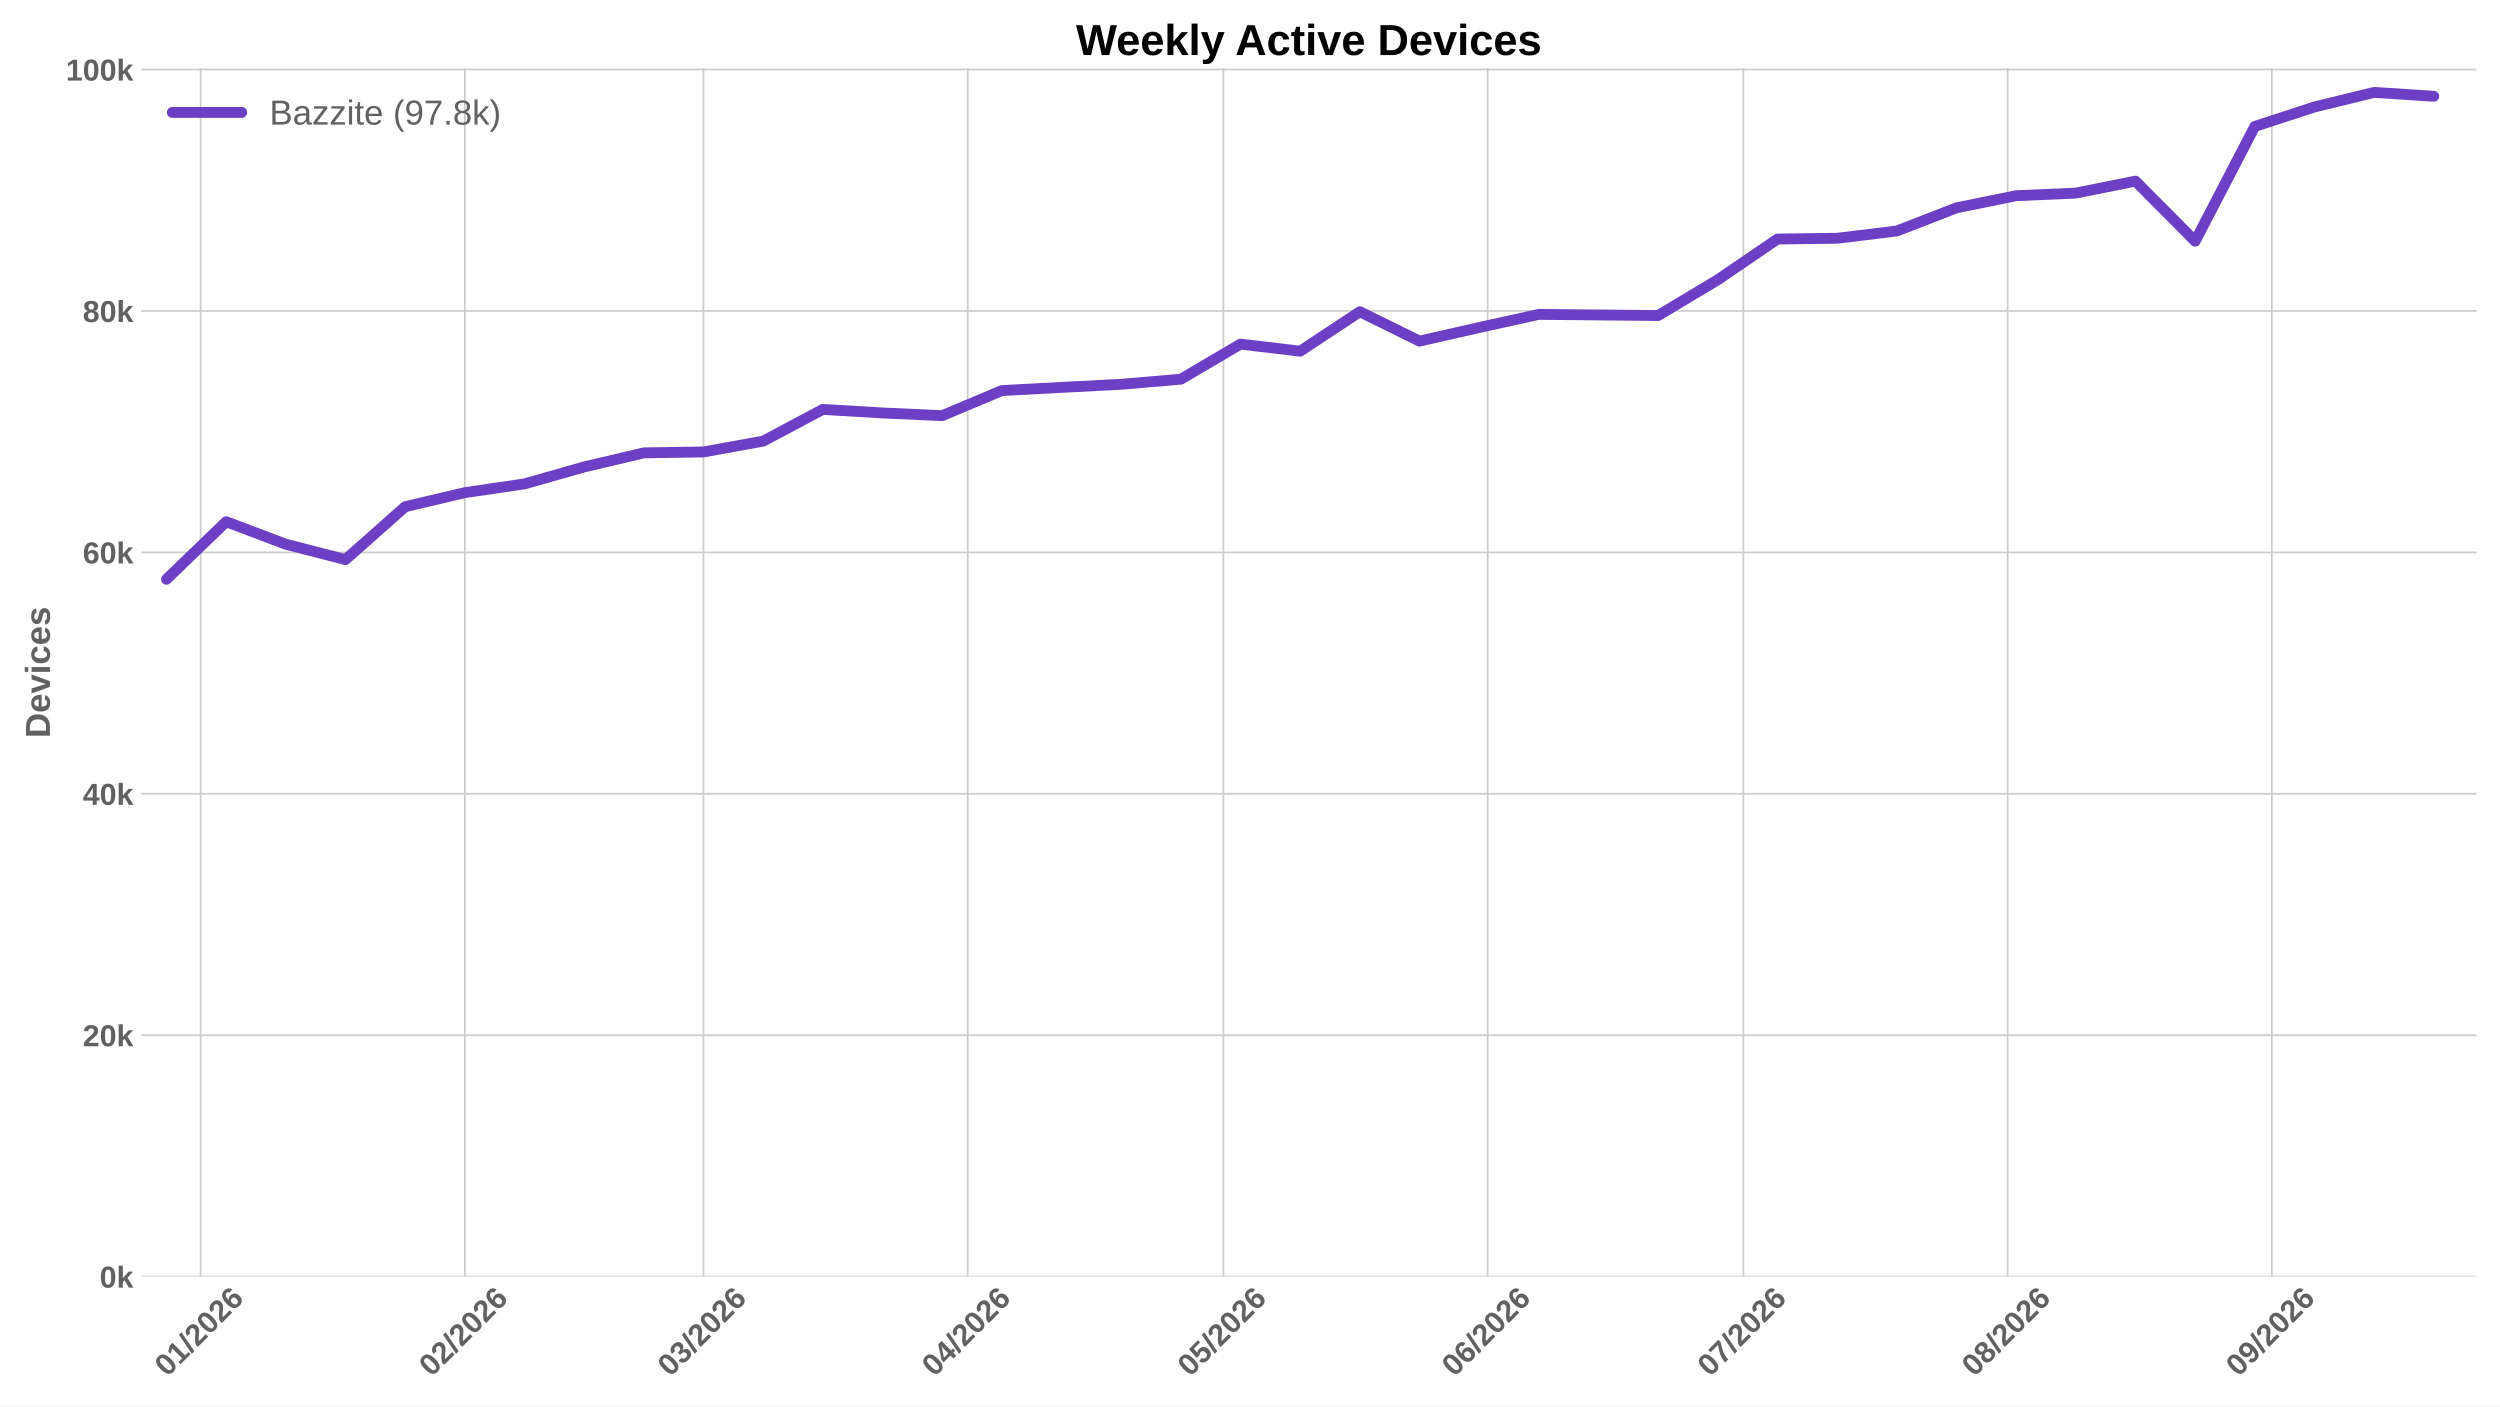
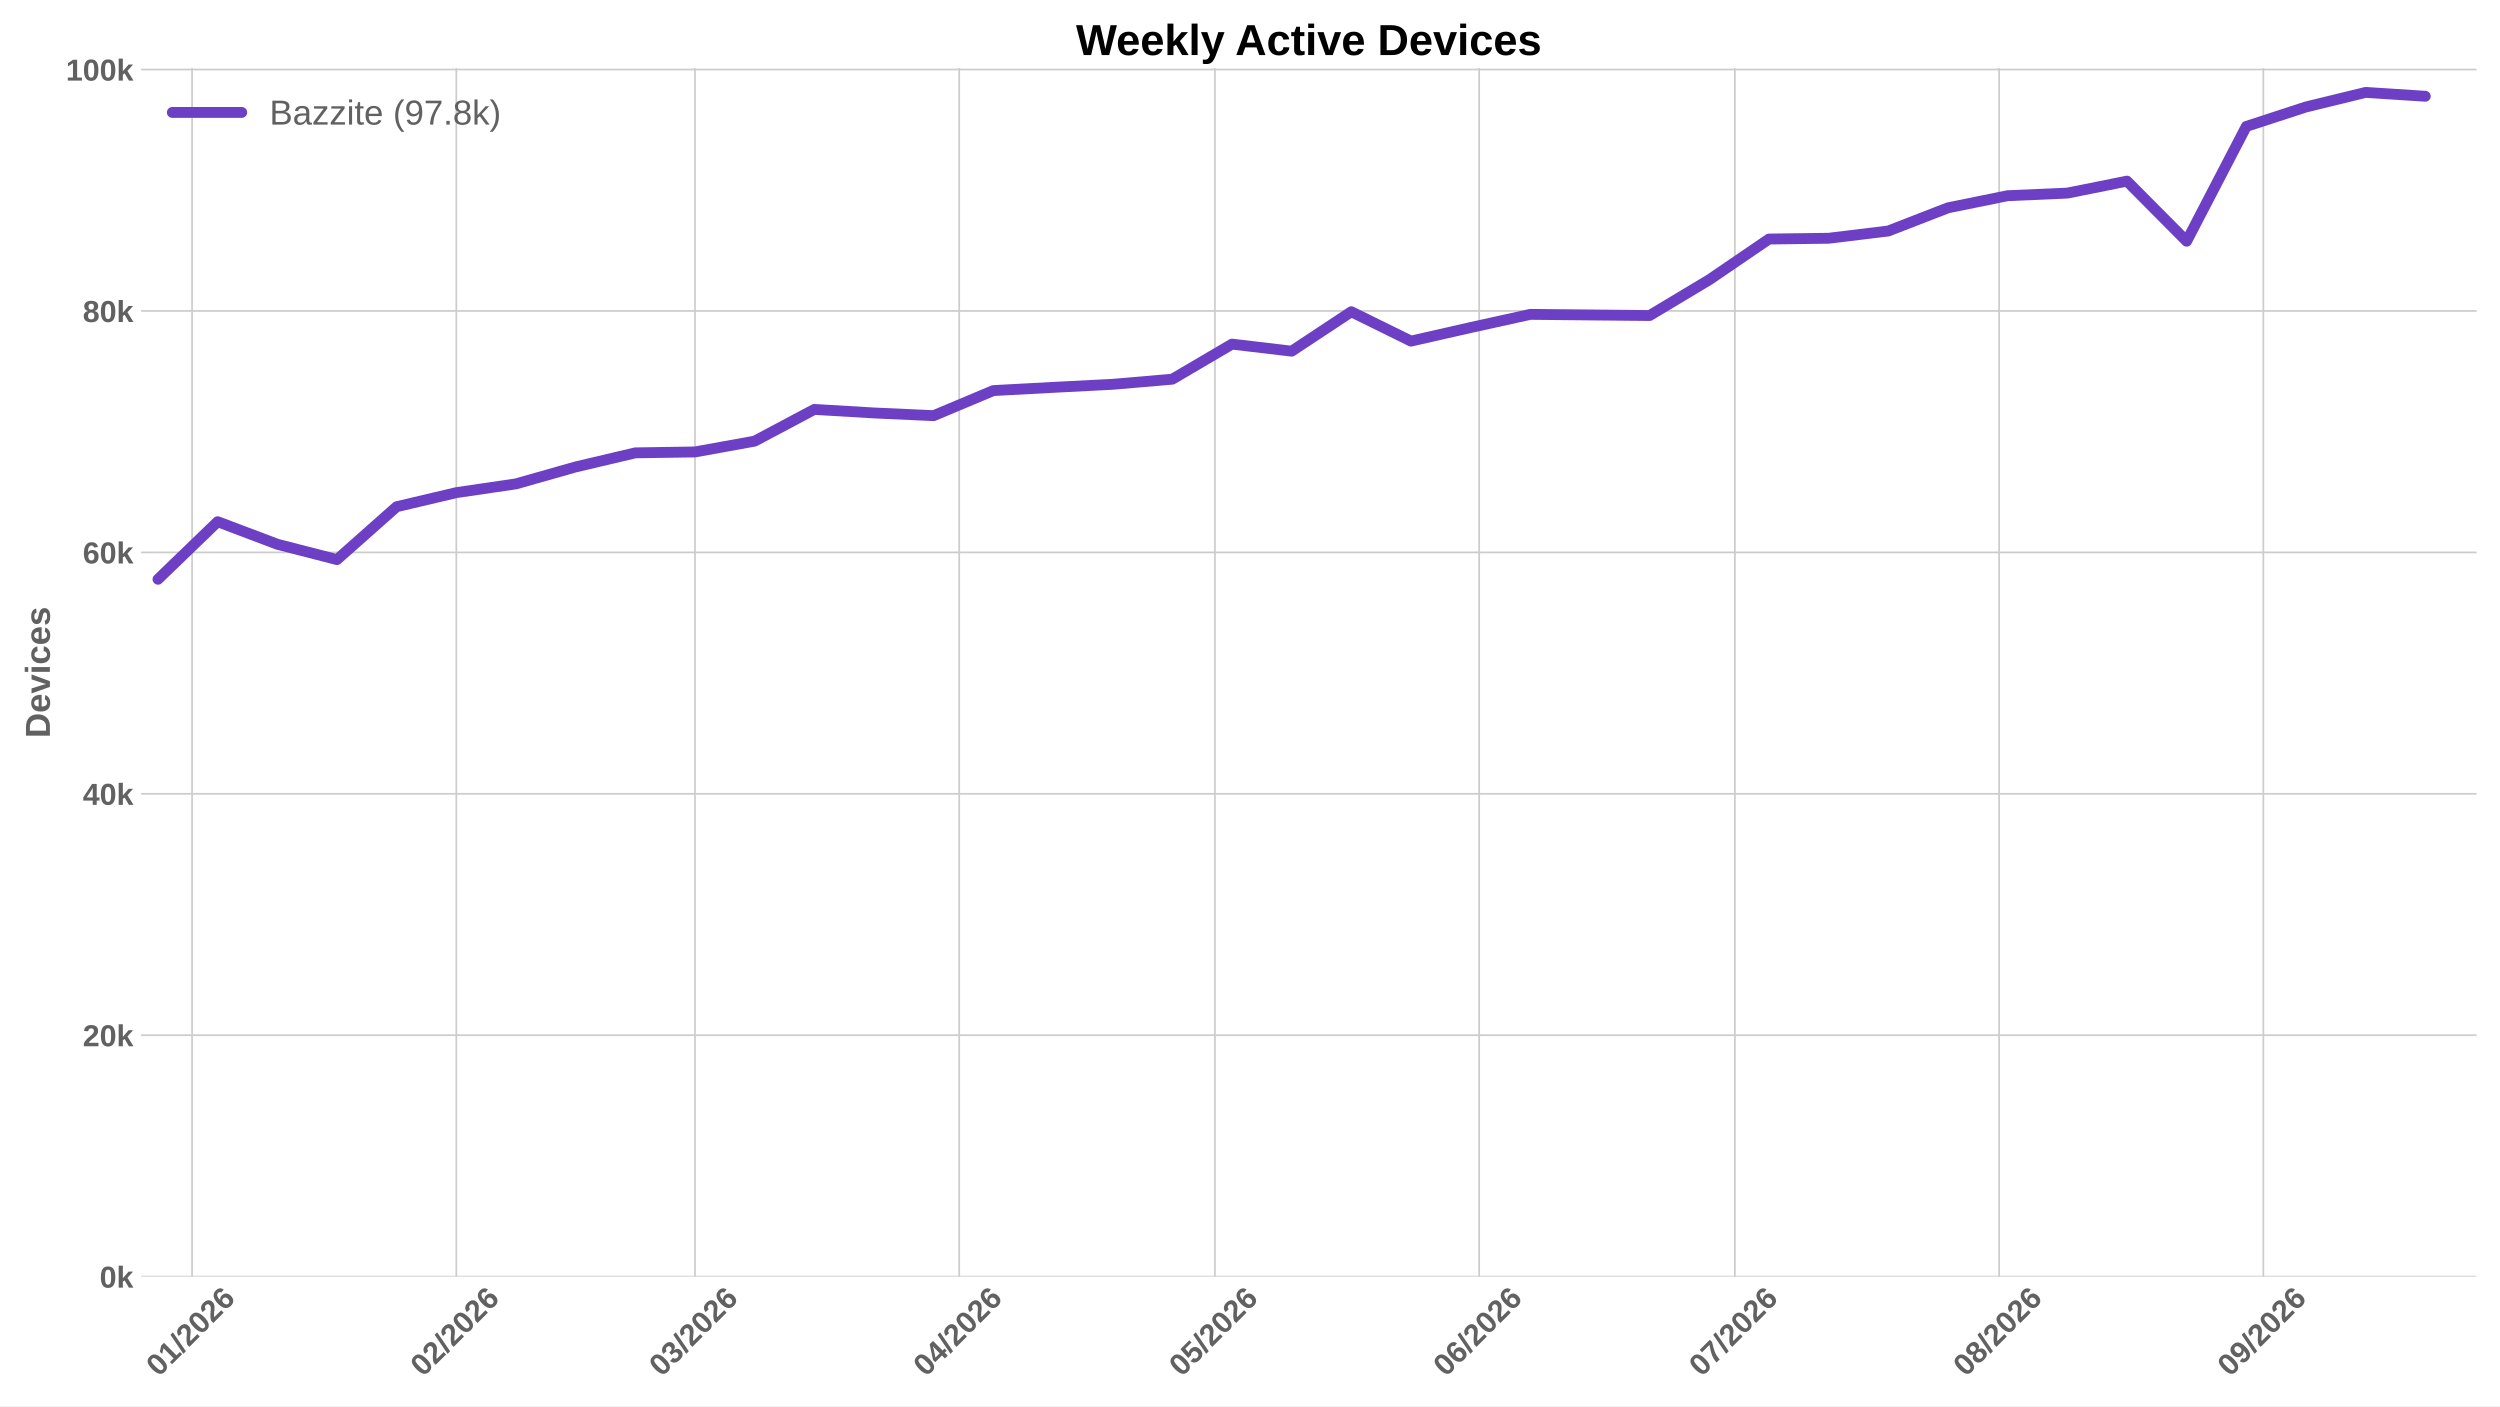
<svg xmlns="http://www.w3.org/2000/svg" xmlns:xlink="http://www.w3.org/1999/xlink" width="1152pt" height="648pt" viewBox="0 0 1152 648" version="1.1">
  <defs>
    <style type="text/css">*{stroke-linejoin: round; stroke-linecap: butt}</style>
  </defs>
  <g id="figure_1">
    <g id="patch_1">
      <path d="M 0 648  L 1152 648  L 1152 0  L 0 0  z " style="fill: #ffffff" />
    </g>
    <g id="axes_1">
      <g id="patch_2">
        <path d="M 64.996 588.262  L 1141.2 588.262  L 1141.2 31.361  L 64.996 31.361  z " style="fill: #ffffff" />
      </g>
      <g id="matplotlib.axis_1">
        <g id="xtick_1">
          <g id="line2d_1">
-             <path d="M 92.434 588.262  L 92.434 31.361  " clip-path="url(#p27602883a3)" style="fill: none; stroke: #cccccc; stroke-width: 0.8; stroke-linecap: round" />
+             <path d="M 88.508 588.262  L 88.508 31.361  " clip-path="url(#p412aa108c3)" style="fill: none; stroke: #cccccc; stroke-width: 0.8; stroke-linecap: round" />
          </g>
          <g id="line2d_2" />
          <g id="text_1">
-             <g style="fill: #616161" transform="translate(77.10521 634.7498) rotate(-45) scale(0.14 -0.14)">
+             <g style="fill: #616161" transform="translate(73.17928 634.7498) rotate(-45) scale(0.14 -0.14)">
              <defs>
                <path id="LiberationSans-Bold-13" d="M 3297 2203  Q 3297 1088 2914 512  Q 2531 -63 1766 -63  Q 253 -63 253 2203  Q 253 2994 418 3494  Q 584 3994 915 4231  Q 1247 4469 1791 4469  Q 2572 4469 2934 3903  Q 3297 3338 3297 2203  z M 2416 2203  Q 2416 2813 2356 3150  Q 2297 3488 2165 3634  Q 2034 3781 1784 3781  Q 1519 3781 1383 3632  Q 1247 3484 1189 3148  Q 1131 2813 1131 2203  Q 1131 1600 1192 1261  Q 1253 922 1386 775  Q 1519 628 1772 628  Q 2022 628 2158 783  Q 2294 938 2355 1278  Q 2416 1619 2416 2203  z " transform="scale(0.015625)" />
                <path id="LiberationSans-Bold-14" d="M 403 0  L 403 653  L 1494 653  L 1494 3656  L 438 2997  L 438 3688  L 1541 4403  L 2372 4403  L 2372 653  L 3381 653  L 3381 0  L 403 0  z " transform="scale(0.015625)" />
                <path id="LiberationSans-Bold-12" d="M 63 -128  L 972 4638  L 1716 4638  L 822 -128  L 63 -128  z " transform="scale(0.015625)" />
                <path id="LiberationSans-Bold-15" d="M 222 0  L 222 609  Q 394 988 711 1347  Q 1028 1706 1509 2097  Q 1972 2472 2158 2715  Q 2344 2959 2344 3194  Q 2344 3769 1766 3769  Q 1484 3769 1336 3617  Q 1188 3466 1144 3163  L 259 3213  Q 334 3825 717 4147  Q 1100 4469 1759 4469  Q 2472 4469 2853 4144  Q 3234 3819 3234 3231  Q 3234 2922 3112 2672  Q 2991 2422 2800 2211  Q 2609 2000 2376 1815  Q 2144 1631 1925 1456  Q 1706 1281 1526 1103  Q 1347 925 1259 722  L 3303 722  L 3303 0  L 222 0  z " transform="scale(0.015625)" />
                <path id="LiberationSans-Bold-19" d="M 3328 1441  Q 3328 738 2934 337  Q 2541 -63 1847 -63  Q 1069 -63 651 482  Q 234 1028 234 2100  Q 234 3278 657 3873  Q 1081 4469 1869 4469  Q 2428 4469 2751 4222  Q 3075 3975 3209 3456  L 2381 3341  Q 2263 3775 1850 3775  Q 1497 3775 1295 3422  Q 1094 3069 1094 2350  Q 1234 2584 1484 2709  Q 1734 2834 2050 2834  Q 2641 2834 2984 2459  Q 3328 2084 3328 1441  z M 2447 1416  Q 2447 1791 2273 1989  Q 2100 2188 1797 2188  Q 1506 2188 1331 2002  Q 1156 1816 1156 1509  Q 1156 1125 1339 873  Q 1522 622 1819 622  Q 2116 622 2281 833  Q 2447 1044 2447 1416  z " transform="scale(0.015625)" />
              </defs>
              <use xlink:href="#LiberationSans-Bold-13" />
              <use xlink:href="#LiberationSans-Bold-14" transform="translate(55.60938 0)" />
              <use xlink:href="#LiberationSans-Bold-12" transform="translate(111.2188 0)" />
              <use xlink:href="#LiberationSans-Bold-15" transform="translate(139 0)" />
              <use xlink:href="#LiberationSans-Bold-13" transform="translate(194.6094 0)" />
              <use xlink:href="#LiberationSans-Bold-15" transform="translate(250.2188 0)" />
              <use xlink:href="#LiberationSans-Bold-19" transform="translate(305.8281 0)" />
            </g>
          </g>
        </g>
        <g id="xtick_2">
          <g id="line2d_3">
-             <path d="M 214.194 588.262  L 214.194 31.361  " clip-path="url(#p27602883a3)" style="fill: none; stroke: #cccccc; stroke-width: 0.8; stroke-linecap: round" />
+             <path d="M 210.268 588.262  L 210.268 31.361  " clip-path="url(#p412aa108c3)" style="fill: none; stroke: #cccccc; stroke-width: 0.8; stroke-linecap: round" />
          </g>
          <g id="line2d_4" />
          <g id="text_2">
-             <g style="fill: #616161" transform="translate(198.8656 634.7498) rotate(-45) scale(0.14 -0.14)">
+             <g style="fill: #616161" transform="translate(194.9396 634.7498) rotate(-45) scale(0.14 -0.14)">
              <use xlink:href="#LiberationSans-Bold-13" />
              <use xlink:href="#LiberationSans-Bold-15" transform="translate(55.60938 0)" />
              <use xlink:href="#LiberationSans-Bold-12" transform="translate(111.2188 0)" />
              <use xlink:href="#LiberationSans-Bold-15" transform="translate(139 0)" />
              <use xlink:href="#LiberationSans-Bold-13" transform="translate(194.6094 0)" />
              <use xlink:href="#LiberationSans-Bold-15" transform="translate(250.2188 0)" />
              <use xlink:href="#LiberationSans-Bold-19" transform="translate(305.8281 0)" />
            </g>
          </g>
        </g>
        <g id="xtick_3">
          <g id="line2d_5">
-             <path d="M 324.171 588.262  L 324.171 31.361  " clip-path="url(#p27602883a3)" style="fill: none; stroke: #cccccc; stroke-width: 0.8; stroke-linecap: round" />
+             <path d="M 320.245 588.262  L 320.245 31.361  " clip-path="url(#p412aa108c3)" style="fill: none; stroke: #cccccc; stroke-width: 0.8; stroke-linecap: round" />
          </g>
          <g id="line2d_6" />
          <g id="text_3">
-             <g style="fill: #616161" transform="translate(308.8427 634.7498) rotate(-45) scale(0.14 -0.14)">
+             <g style="fill: #616161" transform="translate(304.9167 634.7498) rotate(-45) scale(0.14 -0.14)">
              <defs>
                <path id="LiberationSans-Bold-16" d="M 3328 1222  Q 3328 603 2922 265  Q 2516 -72 1766 -72  Q 1056 -72 637 254  Q 219 581 147 1197  L 1041 1275  Q 1125 641 1763 641  Q 2078 641 2253 797  Q 2428 953 2428 1275  Q 2428 1569 2215 1725  Q 2003 1881 1584 1881  L 1278 1881  L 1278 2591  L 1566 2591  Q 1944 2591 2134 2745  Q 2325 2900 2325 3188  Q 2325 3459 2173 3614  Q 2022 3769 1731 3769  Q 1459 3769 1292 3619  Q 1125 3469 1100 3194  L 222 3256  Q 291 3825 694 4147  Q 1097 4469 1747 4469  Q 2438 4469 2827 4158  Q 3216 3847 3216 3297  Q 3216 2884 2973 2618  Q 2731 2353 2275 2266  L 2275 2253  Q 2781 2194 3054 1920  Q 3328 1647 3328 1222  z " transform="scale(0.015625)" />
              </defs>
              <use xlink:href="#LiberationSans-Bold-13" />
              <use xlink:href="#LiberationSans-Bold-16" transform="translate(55.60938 0)" />
              <use xlink:href="#LiberationSans-Bold-12" transform="translate(111.2188 0)" />
              <use xlink:href="#LiberationSans-Bold-15" transform="translate(139 0)" />
              <use xlink:href="#LiberationSans-Bold-13" transform="translate(194.6094 0)" />
              <use xlink:href="#LiberationSans-Bold-15" transform="translate(250.2188 0)" />
              <use xlink:href="#LiberationSans-Bold-19" transform="translate(305.8281 0)" />
            </g>
          </g>
        </g>
        <g id="xtick_4">
          <g id="line2d_7">
-             <path d="M 445.931 588.262  L 445.931 31.361  " clip-path="url(#p27602883a3)" style="fill: none; stroke: #cccccc; stroke-width: 0.8; stroke-linecap: round" />
+             <path d="M 442.005 588.262  L 442.005 31.361  " clip-path="url(#p412aa108c3)" style="fill: none; stroke: #cccccc; stroke-width: 0.8; stroke-linecap: round" />
          </g>
          <g id="line2d_8" />
          <g id="text_4">
-             <g style="fill: #616161" transform="translate(430.603 634.7498) rotate(-45) scale(0.14 -0.14)">
+             <g style="fill: #616161" transform="translate(426.6771 634.7498) rotate(-45) scale(0.14 -0.14)">
              <defs>
                <path id="LiberationSans-Bold-17" d="M 2938 897  L 2938 0  L 2100 0  L 2100 897  L 97 897  L 97 1556  L 1956 4403  L 2938 4403  L 2938 1550  L 3525 1550  L 3525 897  L 2938 897  z M 2100 2991  Q 2100 3159 2111 3356  Q 2122 3553 2128 3609  Q 2047 3434 1834 3103  L 813 1550  L 2100 1550  L 2100 2991  z " transform="scale(0.015625)" />
              </defs>
              <use xlink:href="#LiberationSans-Bold-13" />
              <use xlink:href="#LiberationSans-Bold-17" transform="translate(55.60938 0)" />
              <use xlink:href="#LiberationSans-Bold-12" transform="translate(111.2188 0)" />
              <use xlink:href="#LiberationSans-Bold-15" transform="translate(139 0)" />
              <use xlink:href="#LiberationSans-Bold-13" transform="translate(194.6094 0)" />
              <use xlink:href="#LiberationSans-Bold-15" transform="translate(250.2188 0)" />
              <use xlink:href="#LiberationSans-Bold-19" transform="translate(305.8281 0)" />
            </g>
          </g>
        </g>
        <g id="xtick_5">
          <g id="line2d_9">
-             <path d="M 563.764 588.262  L 563.764 31.361  " clip-path="url(#p27602883a3)" style="fill: none; stroke: #cccccc; stroke-width: 0.8; stroke-linecap: round" />
+             <path d="M 559.838 588.262  L 559.838 31.361  " clip-path="url(#p412aa108c3)" style="fill: none; stroke: #cccccc; stroke-width: 0.8; stroke-linecap: round" />
          </g>
          <g id="line2d_10" />
          <g id="text_5">
-             <g style="fill: #616161" transform="translate(548.4356 634.7498) rotate(-45) scale(0.14 -0.14)">
+             <g style="fill: #616161" transform="translate(544.5097 634.7498) rotate(-45) scale(0.14 -0.14)">
              <defs>
                <path id="LiberationSans-Bold-18" d="M 3381 1466  Q 3381 766 2945 351  Q 2509 -63 1750 -63  Q 1088 -63 689 235  Q 291 534 197 1100  L 1075 1172  Q 1144 891 1319 762  Q 1494 634 1759 634  Q 2088 634 2283 843  Q 2478 1053 2478 1447  Q 2478 1794 2293 2001  Q 2109 2209 1778 2209  Q 1413 2209 1181 1925  L 325 1925  L 478 4403  L 3125 4403  L 3125 3750  L 1275 3750  L 1203 2638  Q 1522 2919 2000 2919  Q 2628 2919 3004 2528  Q 3381 2138 3381 1466  z " transform="scale(0.015625)" />
              </defs>
              <use xlink:href="#LiberationSans-Bold-13" />
              <use xlink:href="#LiberationSans-Bold-18" transform="translate(55.60938 0)" />
              <use xlink:href="#LiberationSans-Bold-12" transform="translate(111.2188 0)" />
              <use xlink:href="#LiberationSans-Bold-15" transform="translate(139 0)" />
              <use xlink:href="#LiberationSans-Bold-13" transform="translate(194.6094 0)" />
              <use xlink:href="#LiberationSans-Bold-15" transform="translate(250.2188 0)" />
              <use xlink:href="#LiberationSans-Bold-19" transform="translate(305.8281 0)" />
            </g>
          </g>
        </g>
        <g id="xtick_6">
          <g id="line2d_11">
-             <path d="M 685.524 588.262  L 685.524 31.361  " clip-path="url(#p27602883a3)" style="fill: none; stroke: #cccccc; stroke-width: 0.8; stroke-linecap: round" />
+             <path d="M 681.598 588.262  L 681.598 31.361  " clip-path="url(#p412aa108c3)" style="fill: none; stroke: #cccccc; stroke-width: 0.8; stroke-linecap: round" />
          </g>
          <g id="line2d_12" />
          <g id="text_6">
-             <g style="fill: #616161" transform="translate(670.1959 634.7498) rotate(-45) scale(0.14 -0.14)">
+             <g style="fill: #616161" transform="translate(666.27 634.7498) rotate(-45) scale(0.14 -0.14)">
              <use xlink:href="#LiberationSans-Bold-13" />
              <use xlink:href="#LiberationSans-Bold-19" transform="translate(55.60938 0)" />
              <use xlink:href="#LiberationSans-Bold-12" transform="translate(111.2188 0)" />
              <use xlink:href="#LiberationSans-Bold-15" transform="translate(139 0)" />
              <use xlink:href="#LiberationSans-Bold-13" transform="translate(194.6094 0)" />
              <use xlink:href="#LiberationSans-Bold-15" transform="translate(250.2188 0)" />
              <use xlink:href="#LiberationSans-Bold-19" transform="translate(305.8281 0)" />
            </g>
          </g>
        </g>
        <g id="xtick_7">
          <g id="line2d_13">
-             <path d="M 803.357 588.262  L 803.357 31.361  " clip-path="url(#p27602883a3)" style="fill: none; stroke: #cccccc; stroke-width: 0.8; stroke-linecap: round" />
+             <path d="M 799.431 588.262  L 799.431 31.361  " clip-path="url(#p412aa108c3)" style="fill: none; stroke: #cccccc; stroke-width: 0.8; stroke-linecap: round" />
          </g>
          <g id="line2d_14" />
          <g id="text_7">
-             <g style="fill: #616161" transform="translate(788.0285 634.7498) rotate(-45) scale(0.14 -0.14)">
+             <g style="fill: #616161" transform="translate(784.1026 634.7498) rotate(-45) scale(0.14 -0.14)">
              <defs>
                <path id="LiberationSans-Bold-1a" d="M 3278 3706  Q 2981 3238 2717 2797  Q 2453 2356 2256 1911  Q 2059 1466 1945 995  Q 1831 525 1831 0  L 916 0  Q 916 550 1059 1064  Q 1203 1578 1475 2111  Q 1747 2644 2463 3681  L 275 3681  L 275 4403  L 3278 4403  L 3278 3706  z " transform="scale(0.015625)" />
              </defs>
              <use xlink:href="#LiberationSans-Bold-13" />
              <use xlink:href="#LiberationSans-Bold-1a" transform="translate(55.60938 0)" />
              <use xlink:href="#LiberationSans-Bold-12" transform="translate(111.2188 0)" />
              <use xlink:href="#LiberationSans-Bold-15" transform="translate(139 0)" />
              <use xlink:href="#LiberationSans-Bold-13" transform="translate(194.6094 0)" />
              <use xlink:href="#LiberationSans-Bold-15" transform="translate(250.2188 0)" />
              <use xlink:href="#LiberationSans-Bold-19" transform="translate(305.8281 0)" />
            </g>
          </g>
        </g>
        <g id="xtick_8">
          <g id="line2d_15">
-             <path d="M 925.117 588.262  L 925.117 31.361  " clip-path="url(#p27602883a3)" style="fill: none; stroke: #cccccc; stroke-width: 0.8; stroke-linecap: round" />
+             <path d="M 921.191 588.262  L 921.191 31.361  " clip-path="url(#p412aa108c3)" style="fill: none; stroke: #cccccc; stroke-width: 0.8; stroke-linecap: round" />
          </g>
          <g id="line2d_16" />
          <g id="text_8">
-             <g style="fill: #616161" transform="translate(909.7889 634.7498) rotate(-45) scale(0.14 -0.14)">
+             <g style="fill: #616161" transform="translate(905.863 634.7498) rotate(-45) scale(0.14 -0.14)">
              <defs>
                <path id="LiberationSans-Bold-1b" d="M 3363 1241  Q 3363 622 2953 279  Q 2544 -63 1784 -63  Q 1031 -63 617 278  Q 203 619 203 1234  Q 203 1656 447 1945  Q 691 2234 1100 2303  L 1100 2316  Q 744 2394 525 2669  Q 306 2944 306 3303  Q 306 3844 689 4156  Q 1072 4469 1772 4469  Q 2488 4469 2870 4164  Q 3253 3859 3253 3297  Q 3253 2938 3036 2666  Q 2819 2394 2453 2322  L 2453 2309  Q 2878 2241 3120 1961  Q 3363 1681 3363 1241  z M 2350 3250  Q 2350 3563 2206 3708  Q 2063 3853 1772 3853  Q 1203 3853 1203 3250  Q 1203 2619 1778 2619  Q 2066 2619 2208 2766  Q 2350 2913 2350 3250  z M 2453 1313  Q 2453 2003 1766 2003  Q 1447 2003 1276 1822  Q 1106 1641 1106 1300  Q 1106 913 1275 734  Q 1444 556 1791 556  Q 2131 556 2292 734  Q 2453 913 2453 1313  z " transform="scale(0.015625)" />
              </defs>
              <use xlink:href="#LiberationSans-Bold-13" />
              <use xlink:href="#LiberationSans-Bold-1b" transform="translate(55.60938 0)" />
              <use xlink:href="#LiberationSans-Bold-12" transform="translate(111.2188 0)" />
              <use xlink:href="#LiberationSans-Bold-15" transform="translate(139 0)" />
              <use xlink:href="#LiberationSans-Bold-13" transform="translate(194.6094 0)" />
              <use xlink:href="#LiberationSans-Bold-15" transform="translate(250.2188 0)" />
              <use xlink:href="#LiberationSans-Bold-19" transform="translate(305.8281 0)" />
            </g>
          </g>
        </g>
        <g id="xtick_9">
          <g id="line2d_17">
-             <path d="M 1046.878 588.262  L 1046.878 31.361  " clip-path="url(#p27602883a3)" style="fill: none; stroke: #cccccc; stroke-width: 0.8; stroke-linecap: round" />
+             <path d="M 1042.952 588.262  L 1042.952 31.361  " clip-path="url(#p412aa108c3)" style="fill: none; stroke: #cccccc; stroke-width: 0.8; stroke-linecap: round" />
          </g>
          <g id="line2d_18" />
          <g id="text_9">
-             <g style="fill: #616161" transform="translate(1031.549 634.7498) rotate(-45) scale(0.14 -0.14)">
+             <g style="fill: #616161" transform="translate(1027.623 634.7498) rotate(-45) scale(0.14 -0.14)">
              <defs>
                <path id="LiberationSans-Bold-1c" d="M 3322 2272  Q 3322 1100 2894 518  Q 2466 -63 1678 -63  Q 1097 -63 767 185  Q 438 434 300 972  L 1125 1088  Q 1247 628 1688 628  Q 2056 628 2254 981  Q 2453 1334 2459 2028  Q 2341 1794 2070 1661  Q 1800 1528 1488 1528  Q 906 1528 564 1923  Q 222 2319 222 2994  Q 222 3688 623 4078  Q 1025 4469 1759 4469  Q 2550 4469 2936 3920  Q 3322 3372 3322 2272  z M 2394 2888  Q 2394 3297 2214 3539  Q 2034 3781 1738 3781  Q 1447 3781 1280 3570  Q 1113 3359 1113 2988  Q 1113 2622 1278 2401  Q 1444 2181 1741 2181  Q 2022 2181 2208 2373  Q 2394 2566 2394 2888  z " transform="scale(0.015625)" />
              </defs>
              <use xlink:href="#LiberationSans-Bold-13" />
              <use xlink:href="#LiberationSans-Bold-1c" transform="translate(55.60938 0)" />
              <use xlink:href="#LiberationSans-Bold-12" transform="translate(111.2188 0)" />
              <use xlink:href="#LiberationSans-Bold-15" transform="translate(139 0)" />
              <use xlink:href="#LiberationSans-Bold-13" transform="translate(194.6094 0)" />
              <use xlink:href="#LiberationSans-Bold-15" transform="translate(250.2188 0)" />
              <use xlink:href="#LiberationSans-Bold-19" transform="translate(305.8281 0)" />
            </g>
          </g>
        </g>
      </g>
      <g id="matplotlib.axis_2">
        <g id="ytick_1">
          <g id="line2d_19">
-             <path d="M 64.996 588.262  L 1141.2 588.262  " clip-path="url(#p27602883a3)" style="fill: none; stroke: #cccccc; stroke-width: 0.8; stroke-linecap: round" />
+             <path d="M 64.996 588.262  L 1141.2 588.262  " clip-path="url(#p412aa108c3)" style="fill: none; stroke: #cccccc; stroke-width: 0.8; stroke-linecap: round" />
          </g>
          <g id="line2d_20" />
          <g id="text_10">
            <g style="fill: #616161" transform="translate(45.925 593.3584) scale(0.14 -0.14)">
              <defs>
                <path id="LiberationSans-Bold-4e" d="M 2606 0  L 1703 1531  L 1325 1269  L 1325 0  L 447 0  L 447 4638  L 1325 4638  L 1325 1981  L 2531 3381  L 3475 3381  L 2288 2063  L 3566 0  L 2606 0  z " transform="scale(0.015625)" />
              </defs>
              <use xlink:href="#LiberationSans-Bold-13" />
              <use xlink:href="#LiberationSans-Bold-4e" transform="translate(55.60938 0)" />
            </g>
          </g>
        </g>
        <g id="ytick_2">
          <g id="line2d_21">
-             <path d="M 64.996 477.02  L 1141.2 477.02  " clip-path="url(#p27602883a3)" style="fill: none; stroke: #cccccc; stroke-width: 0.8; stroke-linecap: round" />
+             <path d="M 64.996 477.02  L 1141.2 477.02  " clip-path="url(#p412aa108c3)" style="fill: none; stroke: #cccccc; stroke-width: 0.8; stroke-linecap: round" />
          </g>
          <g id="line2d_22" />
          <g id="text_11">
            <g style="fill: #616161" transform="translate(38.13969 482.1158) scale(0.14 -0.14)">
              <use xlink:href="#LiberationSans-Bold-15" />
              <use xlink:href="#LiberationSans-Bold-13" transform="translate(55.60938 0)" />
              <use xlink:href="#LiberationSans-Bold-4e" transform="translate(111.2188 0)" />
            </g>
          </g>
        </g>
        <g id="ytick_3">
          <g id="line2d_23">
-             <path d="M 64.996 365.777  L 1141.2 365.777  " clip-path="url(#p27602883a3)" style="fill: none; stroke: #cccccc; stroke-width: 0.8; stroke-linecap: round" />
+             <path d="M 64.996 365.777  L 1141.2 365.777  " clip-path="url(#p412aa108c3)" style="fill: none; stroke: #cccccc; stroke-width: 0.8; stroke-linecap: round" />
          </g>
          <g id="line2d_24" />
          <g id="text_12">
            <g style="fill: #616161" transform="translate(38.13969 370.8731) scale(0.14 -0.14)">
              <use xlink:href="#LiberationSans-Bold-17" />
              <use xlink:href="#LiberationSans-Bold-13" transform="translate(55.60938 0)" />
              <use xlink:href="#LiberationSans-Bold-4e" transform="translate(111.2188 0)" />
            </g>
          </g>
        </g>
        <g id="ytick_4">
          <g id="line2d_25">
-             <path d="M 64.996 254.534  L 1141.2 254.534  " clip-path="url(#p27602883a3)" style="fill: none; stroke: #cccccc; stroke-width: 0.8; stroke-linecap: round" />
+             <path d="M 64.996 254.534  L 1141.2 254.534  " clip-path="url(#p412aa108c3)" style="fill: none; stroke: #cccccc; stroke-width: 0.8; stroke-linecap: round" />
          </g>
          <g id="line2d_26" />
          <g id="text_13">
            <g style="fill: #616161" transform="translate(38.13969 259.6304) scale(0.14 -0.14)">
              <use xlink:href="#LiberationSans-Bold-19" />
              <use xlink:href="#LiberationSans-Bold-13" transform="translate(55.60938 0)" />
              <use xlink:href="#LiberationSans-Bold-4e" transform="translate(111.2188 0)" />
            </g>
          </g>
        </g>
        <g id="ytick_5">
          <g id="line2d_27">
-             <path d="M 64.996 143.292  L 1141.2 143.292  " clip-path="url(#p27602883a3)" style="fill: none; stroke: #cccccc; stroke-width: 0.8; stroke-linecap: round" />
+             <path d="M 64.996 143.292  L 1141.2 143.292  " clip-path="url(#p412aa108c3)" style="fill: none; stroke: #cccccc; stroke-width: 0.8; stroke-linecap: round" />
          </g>
          <g id="line2d_28" />
          <g id="text_14">
            <g style="fill: #616161" transform="translate(38.13969 148.3877) scale(0.14 -0.14)">
              <use xlink:href="#LiberationSans-Bold-1b" />
              <use xlink:href="#LiberationSans-Bold-13" transform="translate(55.60938 0)" />
              <use xlink:href="#LiberationSans-Bold-4e" transform="translate(111.2188 0)" />
            </g>
          </g>
        </g>
        <g id="ytick_6">
          <g id="line2d_29">
-             <path d="M 64.996 32.049  L 1141.2 32.049  " clip-path="url(#p27602883a3)" style="fill: none; stroke: #cccccc; stroke-width: 0.8; stroke-linecap: round" />
+             <path d="M 64.996 32.049  L 1141.2 32.049  " clip-path="url(#p412aa108c3)" style="fill: none; stroke: #cccccc; stroke-width: 0.8; stroke-linecap: round" />
          </g>
          <g id="line2d_30" />
          <g id="text_15">
            <g style="fill: #616161" transform="translate(30.35438 37.14505) scale(0.14 -0.14)">
              <use xlink:href="#LiberationSans-Bold-14" />
              <use xlink:href="#LiberationSans-Bold-13" transform="translate(55.60938 0)" />
              <use xlink:href="#LiberationSans-Bold-13" transform="translate(111.2188 0)" />
              <use xlink:href="#LiberationSans-Bold-4e" transform="translate(166.8281 0)" />
            </g>
          </g>
        </g>
        <g id="text_16">
          <g style="fill: #616161" transform="translate(22.98719 340.0552) rotate(-90) scale(0.16 -0.16)">
            <defs>
              <path id="LiberationSans-Bold-27" d="M 4353 2234  Q 4353 1553 4086 1045  Q 3819 538 3330 269  Q 2841 0 2209 0  L 428 0  L 428 4403  L 2022 4403  Q 3134 4403 3743 3842  Q 4353 3281 4353 2234  z M 3425 2234  Q 3425 2944 3056 3317  Q 2688 3691 2003 3691  L 1350 3691  L 1350 713  L 2131 713  Q 2725 713 3075 1122  Q 3425 1531 3425 2234  z " transform="scale(0.015625)" />
              <path id="LiberationSans-Bold-48" d="M 1831 -63  Q 1069 -63 659 389  Q 250 841 250 1706  Q 250 2544 665 2994  Q 1081 3444 1844 3444  Q 2572 3444 2956 2961  Q 3341 2478 3341 1547  L 3341 1522  L 1172 1522  Q 1172 1028 1355 776  Q 1538 525 1875 525  Q 2341 525 2463 928  L 3291 856  Q 2931 -63 1831 -63  z M 1831 2891  Q 1522 2891 1355 2675  Q 1188 2459 1178 2072  L 2491 2072  Q 2466 2481 2294 2686  Q 2122 2891 1831 2891  z " transform="scale(0.015625)" />
              <path id="LiberationSans-Bold-59" d="M 2284 0  L 1234 0  L 25 3381  L 953 3381  L 1544 1491  Q 1591 1334 1766 709  Q 1797 838 1894 1159  Q 1991 1481 2613 3381  L 3531 3381  L 2284 0  z " transform="scale(0.015625)" />
              <path id="LiberationSans-Bold-4c" d="M 447 3991  L 447 4638  L 1325 4638  L 1325 3991  L 447 3991  z M 447 0  L 447 3381  L 1325 3381  L 1325 0  L 447 0  z " transform="scale(0.015625)" />
              <path id="LiberationSans-Bold-46" d="M 1856 -63  Q 1088 -63 669 395  Q 250 853 250 1672  Q 250 2509 672 2976  Q 1094 3444 1869 3444  Q 2466 3444 2856 3144  Q 3247 2844 3347 2316  L 2463 2272  Q 2425 2531 2275 2686  Q 2125 2841 1850 2841  Q 1172 2841 1172 1706  Q 1172 538 1863 538  Q 2113 538 2281 695  Q 2450 853 2491 1166  L 3372 1125  Q 3325 778 3123 506  Q 2922 234 2594 85  Q 2266 -63 1856 -63  z " transform="scale(0.015625)" />
              <path id="LiberationSans-Bold-56" d="M 3297 988  Q 3297 497 2895 217  Q 2494 -63 1784 -63  Q 1088 -63 717 157  Q 347 378 225 844  L 997 959  Q 1063 719 1223 619  Q 1384 519 1784 519  Q 2153 519 2322 612  Q 2491 706 2491 906  Q 2491 1069 2355 1164  Q 2219 1259 1894 1325  Q 1150 1472 890 1598  Q 631 1725 495 1926  Q 359 2128 359 2422  Q 359 2906 732 3176  Q 1106 3447 1791 3447  Q 2394 3447 2761 3212  Q 3128 2978 3219 2534  L 2441 2453  Q 2403 2659 2256 2761  Q 2109 2863 1791 2863  Q 1478 2863 1322 2783  Q 1166 2703 1166 2516  Q 1166 2369 1286 2283  Q 1406 2197 1691 2141  Q 2088 2059 2395 1973  Q 2703 1888 2889 1769  Q 3075 1650 3186 1464  Q 3297 1278 3297 988  z " transform="scale(0.015625)" />
            </defs>
            <use xlink:href="#LiberationSans-Bold-27" />
            <use xlink:href="#LiberationSans-Bold-48" transform="translate(72.21875 0)" />
            <use xlink:href="#LiberationSans-Bold-59" transform="translate(127.8281 0)" />
            <use xlink:href="#LiberationSans-Bold-4c" transform="translate(183.4375 0)" />
            <use xlink:href="#LiberationSans-Bold-46" transform="translate(211.2188 0)" />
            <use xlink:href="#LiberationSans-Bold-48" transform="translate(266.8281 0)" />
            <use xlink:href="#LiberationSans-Bold-56" transform="translate(322.4375 0)" />
          </g>
        </g>
      </g>
      <g id="line2d_31">
-         <path d="M 76.723 266.927  L 104.217 240.401  L 131.711 250.791  L 159.205 257.866  L 186.7 233.493  L 214.194 227.007  L 241.688 222.964  L 269.182 215.16  L 296.677 208.674  L 324.171 208.257  L 351.665 203.274  L 379.16 188.656  L 406.654 190.292  L 434.148 191.537  L 461.642 179.979  L 489.137 178.505  L 516.631 177.087  L 544.125 174.729  L 571.619 158.571  L 599.114 161.825  L 626.608 143.648  L 654.102 157.18  L 681.597 150.928  L 709.091 144.86  L 736.585 145.133  L 764.079 145.394  L 791.574 128.902  L 819.068 110.147  L 846.562 109.791  L 874.056 106.442  L 901.551 95.763  L 929.045 90.179  L 956.539 88.983  L 984.034 83.465  L 1011.528 111.154  L 1039.022 58.258  L 1066.516 49.286  L 1094.011 42.578  L 1121.505 44.363  " clip-path="url(#p27602883a3)" style="fill: none; stroke: #6c3fc4; stroke-width: 5; stroke-linecap: round" />
+         <path d="M 72.797 266.927  L 100.291 240.401  L 127.785 250.791  L 155.279 257.866  L 182.774 233.493  L 210.268 227.007  L 237.762 222.964  L 265.257 215.16  L 292.751 208.674  L 320.245 208.257  L 347.739 203.274  L 375.234 188.656  L 402.728 190.292  L 430.222 191.537  L 457.716 179.979  L 485.211 178.505  L 512.705 177.087  L 540.199 174.729  L 567.694 158.571  L 595.188 161.825  L 622.682 143.648  L 650.176 157.18  L 677.671 150.928  L 705.165 144.86  L 732.659 145.133  L 760.153 145.394  L 787.648 128.902  L 815.142 110.147  L 842.636 109.791  L 870.131 106.442  L 897.625 95.763  L 925.119 90.179  L 952.613 88.983  L 980.108 83.465  L 1007.602 111.154  L 1035.096 58.258  L 1062.59 49.286  L 1090.085 42.578  L 1117.579 44.363  " clip-path="url(#p412aa108c3)" style="fill: none; stroke: #6c3fc4; stroke-width: 5; stroke-linecap: round" />
      </g>
      <g id="patch_3">
        <path d="M 64.996 588.262  L 64.996 31.361  " style="fill: none" />
      </g>
      <g id="patch_4">
        <path d="M 1141.2 588.262  L 1141.2 31.361  " style="fill: none" />
      </g>
      <g id="patch_5">
        <path d="M 64.996 588.262  L 1141.2 588.262  " style="fill: none" />
      </g>
      <g id="patch_6">
        <path d="M 64.996 31.361  L 1141.2 31.361  " style="fill: none" />
      </g>
      <g id="text_17">
        <g transform="translate(495.815 25.36055) scale(0.2 -0.2)">
          <defs>
            <path id="LiberationSans-Bold-3a" d="M 4897 0  L 3803 0  L 3206 2547  Q 3097 2997 3022 3488  Q 2947 3078 2900 2864  Q 2853 2650 2234 0  L 1141 0  L 6 4403  L 941 4403  L 1578 1559  L 1722 872  Q 1809 1306 1892 1701  Q 1975 2097 2516 4403  L 3547 4403  L 4103 2059  Q 4169 1797 4325 872  L 4403 1234  L 4569 1953  L 5100 4403  L 6034 4403  L 4897 0  z " transform="scale(0.015625)" />
            <path id="LiberationSans-Bold-4f" d="M 447 0  L 447 4638  L 1325 4638  L 1325 0  L 447 0  z " transform="scale(0.015625)" />
            <path id="LiberationSans-Bold-5c" d="M 884 -1328  Q 569 -1328 331 -1288  L 331 -663  Q 497 -688 634 -688  Q 822 -688 945 -628  Q 1069 -569 1167 -431  Q 1266 -294 1388 34  L 50 3381  L 978 3381  L 1509 1797  Q 1634 1456 1825 753  L 1903 1050  L 2106 1784  L 2606 3381  L 3525 3381  L 2188 -178  Q 1919 -828 1630 -1078  Q 1341 -1328 884 -1328  z " transform="scale(0.015625)" />
            <path id="LiberationSans-Bold-3" transform="scale(0.015625)" />
            <path id="LiberationSans-Bold-24" d="M 3541 0  L 3150 1125  L 1472 1125  L 1081 0  L 159 0  L 1766 4403  L 2853 4403  L 4453 0  L 3541 0  z M 2309 3725  L 2291 3656  Q 2259 3544 2215 3400  Q 2172 3256 1678 1819  L 2944 1819  L 2509 3084  L 2375 3509  L 2309 3725  z " transform="scale(0.015625)" />
            <path id="LiberationSans-Bold-57" d="M 1313 -56  Q 925 -56 715 155  Q 506 366 506 794  L 506 2788  L 78 2788  L 78 3381  L 550 3381  L 825 4175  L 1375 4175  L 1375 3381  L 2016 3381  L 2016 2788  L 1375 2788  L 1375 1031  Q 1375 784 1469 667  Q 1563 550 1759 550  Q 1863 550 2053 594  L 2053 50  Q 1728 -56 1313 -56  z " transform="scale(0.015625)" />
          </defs>
          <use xlink:href="#LiberationSans-Bold-3a" />
          <use xlink:href="#LiberationSans-Bold-48" transform="translate(92.57812 0)" />
          <use xlink:href="#LiberationSans-Bold-48" transform="translate(148.1875 0)" />
          <use xlink:href="#LiberationSans-Bold-4e" transform="translate(203.7969 0)" />
          <use xlink:href="#LiberationSans-Bold-4f" transform="translate(259.4062 0)" />
          <use xlink:href="#LiberationSans-Bold-5c" transform="translate(287.1875 0)" />
          <use xlink:href="#LiberationSans-Bold-3" transform="translate(342.7969 0)" />
          <use xlink:href="#LiberationSans-Bold-24" transform="translate(366.875 0)" />
          <use xlink:href="#LiberationSans-Bold-46" transform="translate(439.0938 0)" />
          <use xlink:href="#LiberationSans-Bold-57" transform="translate(494.7031 0)" />
          <use xlink:href="#LiberationSans-Bold-4c" transform="translate(528 0)" />
          <use xlink:href="#LiberationSans-Bold-59" transform="translate(555.7812 0)" />
          <use xlink:href="#LiberationSans-Bold-48" transform="translate(611.3906 0)" />
          <use xlink:href="#LiberationSans-Bold-3" transform="translate(667 0)" />
          <use xlink:href="#LiberationSans-Bold-27" transform="translate(694.7812 0)" />
          <use xlink:href="#LiberationSans-Bold-48" transform="translate(767 0)" />
          <use xlink:href="#LiberationSans-Bold-59" transform="translate(822.6094 0)" />
          <use xlink:href="#LiberationSans-Bold-4c" transform="translate(878.2188 0)" />
          <use xlink:href="#LiberationSans-Bold-46" transform="translate(906 0)" />
          <use xlink:href="#LiberationSans-Bold-48" transform="translate(961.6094 0)" />
          <use xlink:href="#LiberationSans-Bold-56" transform="translate(1017.219 0)" />
        </g>
      </g>
      <g id="legend_1">
        <g id="line2d_32">
          <path d="M 79.396 51.809  L 95.396 51.809  L 111.396 51.809  " style="fill: none; stroke: #6c3fc4; stroke-width: 5; stroke-linecap: round" />
        </g>
        <g id="text_18">
          <g style="fill: #616161" transform="translate(124.1956 57.40898) scale(0.16 -0.16)">
            <defs>
              <path id="LiberationSans-25" d="M 3931 1241  Q 3931 653 3503 326  Q 3075 0 2313 0  L 525 0  L 525 4403  L 2125 4403  Q 3675 4403 3675 3334  Q 3675 2944 3456 2678  Q 3238 2413 2838 2322  Q 3363 2259 3647 1970  Q 3931 1681 3931 1241  z M 3075 3263  Q 3075 3619 2831 3772  Q 2588 3925 2125 3925  L 1122 3925  L 1122 2531  L 2125 2531  Q 2603 2531 2839 2711  Q 3075 2891 3075 3263  z M 3328 1288  Q 3328 2066 2234 2066  L 1122 2066  L 1122 478  L 2281 478  Q 2828 478 3078 681  Q 3328 884 3328 1288  z " transform="scale(0.015625)" />
              <path id="LiberationSans-44" d="M 1294 -63  Q 784 -63 528 206  Q 272 475 272 944  Q 272 1469 617 1750  Q 963 2031 1731 2050  L 2491 2063  L 2491 2247  Q 2491 2659 2316 2837  Q 2141 3016 1766 3016  Q 1388 3016 1216 2887  Q 1044 2759 1009 2478  L 422 2531  Q 566 3444 1778 3444  Q 2416 3444 2737 3151  Q 3059 2859 3059 2306  L 3059 850  Q 3059 600 3125 473  Q 3191 347 3375 347  Q 3456 347 3559 369  L 3559 19  Q 3347 -31 3125 -31  Q 2813 -31 2670 133  Q 2528 297 2509 647  L 2491 647  Q 2275 259 1989 98  Q 1703 -63 1294 -63  z M 1422 359  Q 1731 359 1972 500  Q 2213 641 2352 886  Q 2491 1131 2491 1391  L 2491 1669  L 1875 1656  Q 1478 1650 1273 1575  Q 1069 1500 959 1344  Q 850 1188 850 934  Q 850 659 998 509  Q 1147 359 1422 359  z " transform="scale(0.015625)" />
              <path id="LiberationSans-5d" d="M 259 0  L 259 428  L 2150 2947  L 366 2947  L 366 3381  L 2816 3381  L 2816 2953  L 922 434  L 2881 434  L 2881 0  L 259 0  z " transform="scale(0.015625)" />
              <path id="LiberationSans-4c" d="M 428 4100  L 428 4638  L 991 4638  L 991 4100  L 428 4100  z M 428 0  L 428 3381  L 991 3381  L 991 0  L 428 0  z " transform="scale(0.015625)" />
              <path id="LiberationSans-57" d="M 1731 25  Q 1453 -50 1163 -50  Q 488 -50 488 716  L 488 2972  L 97 2972  L 97 3381  L 509 3381  L 675 4138  L 1050 4138  L 1050 3381  L 1675 3381  L 1675 2972  L 1050 2972  L 1050 838  Q 1050 594 1129 495  Q 1209 397 1406 397  Q 1519 397 1731 441  L 1731 25  z " transform="scale(0.015625)" />
              <path id="LiberationSans-48" d="M 863 1572  Q 863 991 1103 675  Q 1344 359 1806 359  Q 2172 359 2392 506  Q 2613 653 2691 878  L 3184 738  Q 2881 -63 1806 -63  Q 1056 -63 664 384  Q 272 831 272 1713  Q 272 2550 664 2997  Q 1056 3444 1784 3444  Q 3275 3444 3275 1647  L 3275 1572  L 863 1572  z M 2694 2003  Q 2647 2538 2422 2783  Q 2197 3028 1775 3028  Q 1366 3028 1127 2754  Q 888 2481 869 2003  L 2694 2003  z " transform="scale(0.015625)" />
              <path id="LiberationSans-3" transform="scale(0.015625)" />
              <path id="LiberationSans-b" d="M 397 1663  Q 397 2566 680 3284  Q 963 4003 1550 4638  L 2094 4638  Q 1509 3988 1236 3256  Q 963 2525 963 1656  Q 963 791 1233 62  Q 1503 -666 2094 -1325  L 1550 -1325  Q 959 -688 678 32  Q 397 753 397 1650  L 397 1663  z " transform="scale(0.015625)" />
              <path id="LiberationSans-1c" d="M 3256 2291  Q 3256 1156 2842 546  Q 2428 -63 1663 -63  Q 1147 -63 836 154  Q 525 372 391 856  L 928 941  Q 1097 391 1672 391  Q 2156 391 2422 841  Q 2688 1291 2700 2125  Q 2575 1844 2272 1673  Q 1969 1503 1606 1503  Q 1013 1503 656 1909  Q 300 2316 300 2988  Q 300 3678 687 4073  Q 1075 4469 1766 4469  Q 2500 4469 2878 3925  Q 3256 3381 3256 2291  z M 2644 2834  Q 2644 3366 2400 3689  Q 2156 4013 1747 4013  Q 1341 4013 1106 3736  Q 872 3459 872 2988  Q 872 2506 1106 2226  Q 1341 1947 1741 1947  Q 1984 1947 2193 2058  Q 2403 2169 2523 2372  Q 2644 2575 2644 2834  z " transform="scale(0.015625)" />
              <path id="LiberationSans-1a" d="M 3238 3947  Q 2563 2916 2284 2331  Q 2006 1747 1867 1178  Q 1728 609 1728 0  L 1141 0  Q 1141 844 1498 1776  Q 1856 2709 2694 3925  L 328 3925  L 328 4403  L 3238 4403  L 3238 3947  z " transform="scale(0.015625)" />
              <path id="LiberationSans-11" d="M 584 0  L 584 684  L 1194 684  L 1194 0  L 584 0  z " transform="scale(0.015625)" />
              <path id="LiberationSans-1b" d="M 3281 1228  Q 3281 619 2893 278  Q 2506 -63 1781 -63  Q 1075 -63 676 271  Q 278 606 278 1222  Q 278 1653 525 1947  Q 772 2241 1156 2303  L 1156 2316  Q 797 2400 589 2681  Q 381 2963 381 3341  Q 381 3844 757 4156  Q 1134 4469 1769 4469  Q 2419 4469 2795 4162  Q 3172 3856 3172 3334  Q 3172 2956 2962 2675  Q 2753 2394 2391 2322  L 2391 2309  Q 2813 2241 3047 1952  Q 3281 1663 3281 1228  z M 2588 3303  Q 2588 4050 1769 4050  Q 1372 4050 1164 3862  Q 956 3675 956 3303  Q 956 2925 1170 2726  Q 1384 2528 1775 2528  Q 2172 2528 2380 2711  Q 2588 2894 2588 3303  z M 2697 1281  Q 2697 1691 2453 1898  Q 2209 2106 1769 2106  Q 1341 2106 1100 1882  Q 859 1659 859 1269  Q 859 359 1788 359  Q 2247 359 2472 579  Q 2697 800 2697 1281  z " transform="scale(0.015625)" />
              <path id="LiberationSans-4e" d="M 2550 0  L 1406 1544  L 994 1203  L 994 0  L 431 0  L 431 4638  L 994 4638  L 994 1741  L 2478 3381  L 3138 3381  L 1766 1928  L 3209 0  L 2550 0  z " transform="scale(0.015625)" />
              <path id="LiberationSans-c" d="M 1734 1650  Q 1734 747 1451 28  Q 1169 -691 581 -1325  L 38 -1325  Q 625 -669 897 57  Q 1169 784 1169 1656  Q 1169 2528 895 3256  Q 622 3984 38 4638  L 581 4638  Q 1172 4000 1453 3279  Q 1734 2559 1734 1663  L 1734 1650  z " transform="scale(0.015625)" />
            </defs>
            <use xlink:href="#LiberationSans-25" />
            <use xlink:href="#LiberationSans-44" transform="translate(66.70312 0)" />
            <use xlink:href="#LiberationSans-5d" transform="translate(122.3125 0)" />
            <use xlink:href="#LiberationSans-5d" transform="translate(172.3125 0)" />
            <use xlink:href="#LiberationSans-4c" transform="translate(222.3125 0)" />
            <use xlink:href="#LiberationSans-57" transform="translate(244.5312 0)" />
            <use xlink:href="#LiberationSans-48" transform="translate(272.3125 0)" />
            <use xlink:href="#LiberationSans-3" transform="translate(327.9219 0)" />
            <use xlink:href="#LiberationSans-b" transform="translate(355.7031 0)" />
            <use xlink:href="#LiberationSans-1c" transform="translate(389 0)" />
            <use xlink:href="#LiberationSans-1a" transform="translate(444.6094 0)" />
            <use xlink:href="#LiberationSans-11" transform="translate(500.2188 0)" />
            <use xlink:href="#LiberationSans-1b" transform="translate(528 0)" />
            <use xlink:href="#LiberationSans-4e" transform="translate(583.6094 0)" />
            <use xlink:href="#LiberationSans-c" transform="translate(633.6094 0)" />
          </g>
        </g>
      </g>
    </g>
  </g>
  <defs>
-     <clipPath id="p27602883a3">
+     <clipPath id="p412aa108c3">
      <rect x="64.996" y="31.361" width="1076.204" height="556.902" />
    </clipPath>
  </defs>
</svg>
